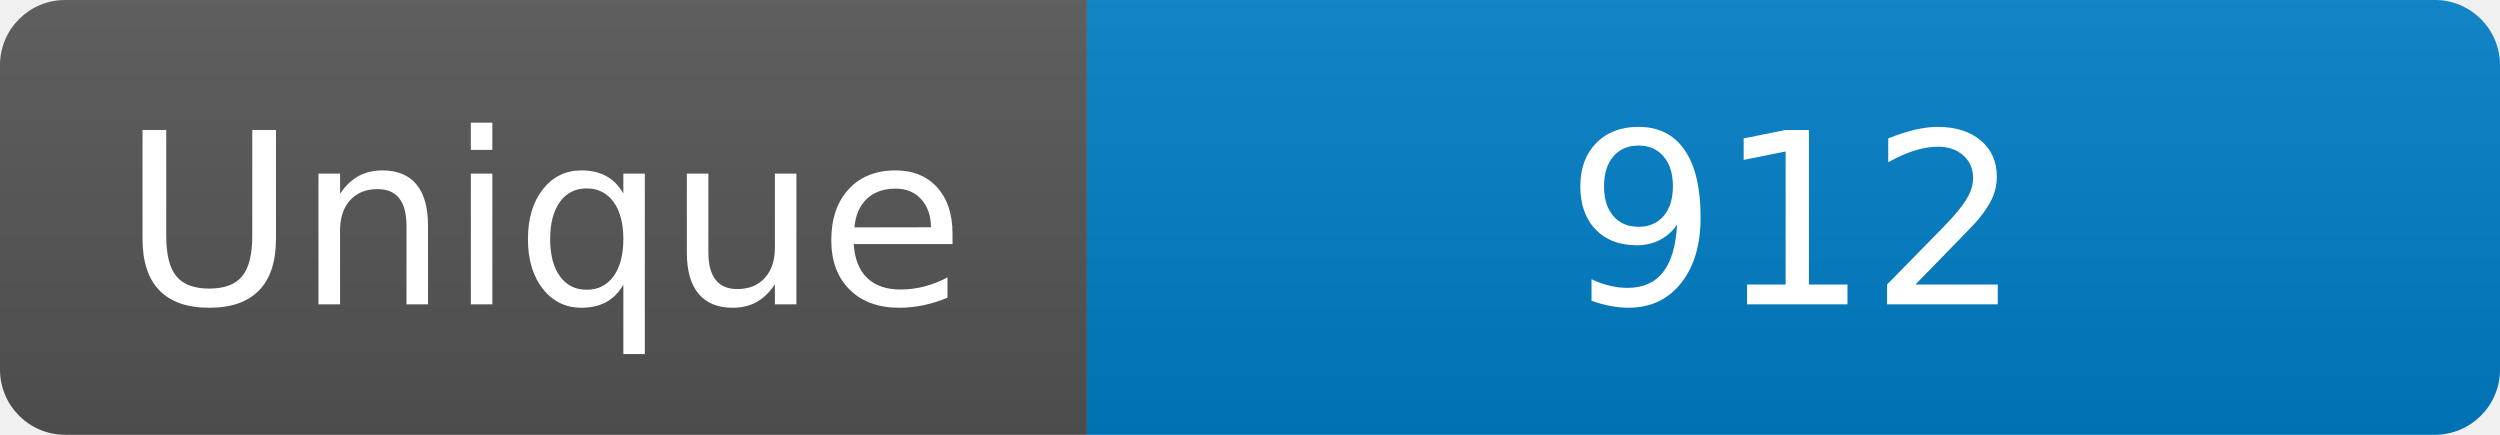
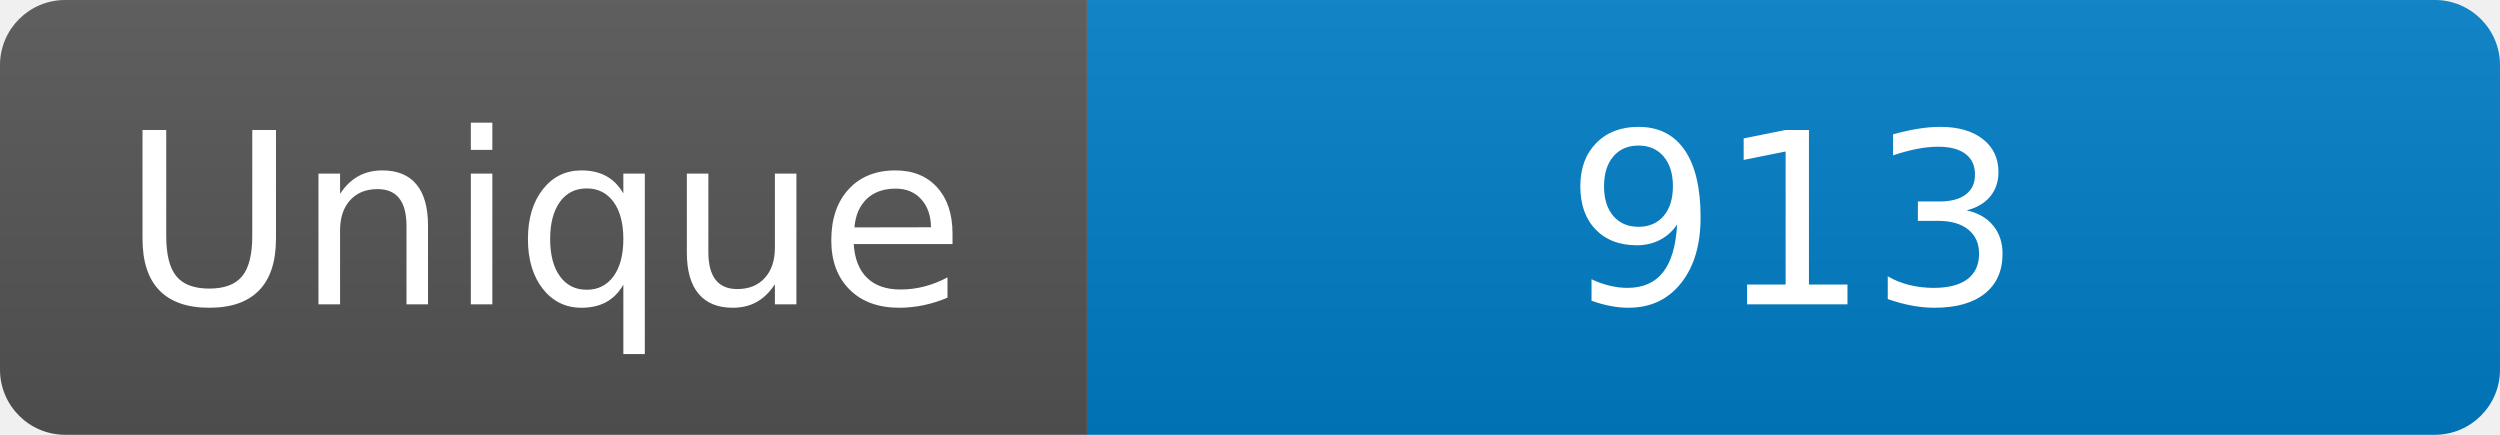
<svg xmlns="http://www.w3.org/2000/svg" width="115" height="20" role="img" aria-label="Maintained?: yes">
  <linearGradient id="s" x2="0" y2="100%">
    <stop offset="0" stop-color="#bbb" stop-opacity=".1" />
    <stop offset="1" stop-opacity=".1" />
  </linearGradient>
  <clipPath id="r">
    <rect width="115" height="20" rx="3" fill="#fff" />
  </clipPath>
  <g clip-path="url(#r)">
    <rect width="50" height="20" fill="#555" />
    <rect x="50" width="160" height="20" fill="#007ec6" />
    <rect width="115" height="20" fill="url(#s)" />
  </g>
  <g fill="#fff" text-anchor="middle" font-family="Verdana,Geneva,DejaVu Sans,sans-serif" font-size="110">
    <text x="250" y="140" transform="scale(.1)" fill="#fff">Unique</text>
-     <text x="825" y="140" transform="scale(.1)" fill="#fff">912</text>
+     <text x="825" y="140" transform="scale(.1)" fill="#fff">913</text>
  </g>
</svg>
